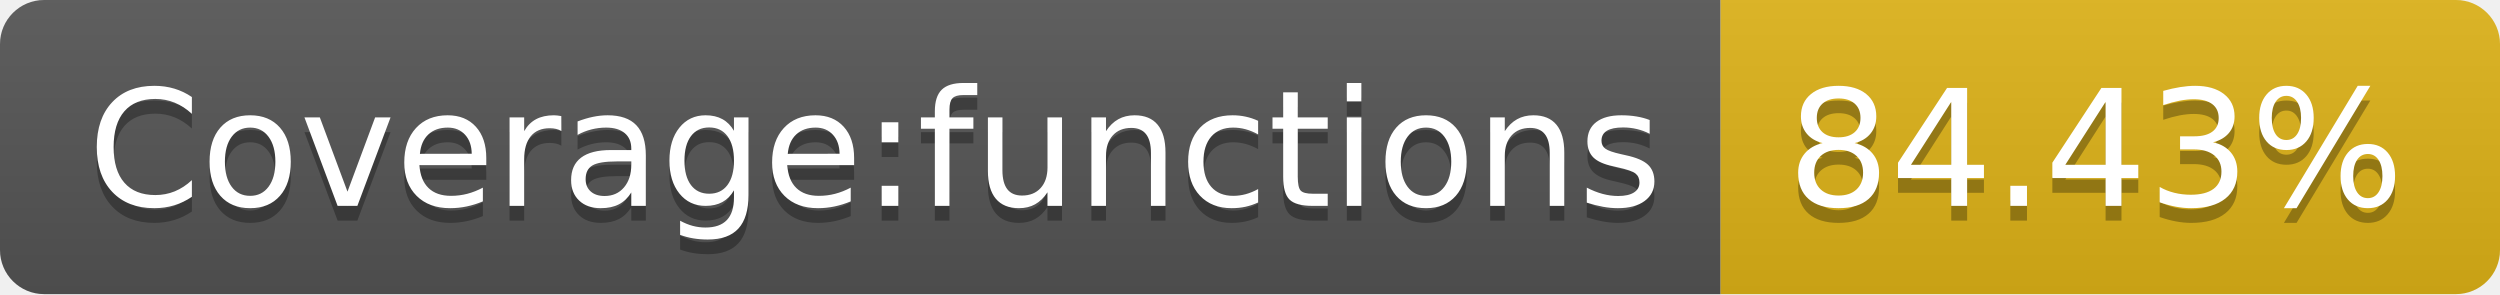
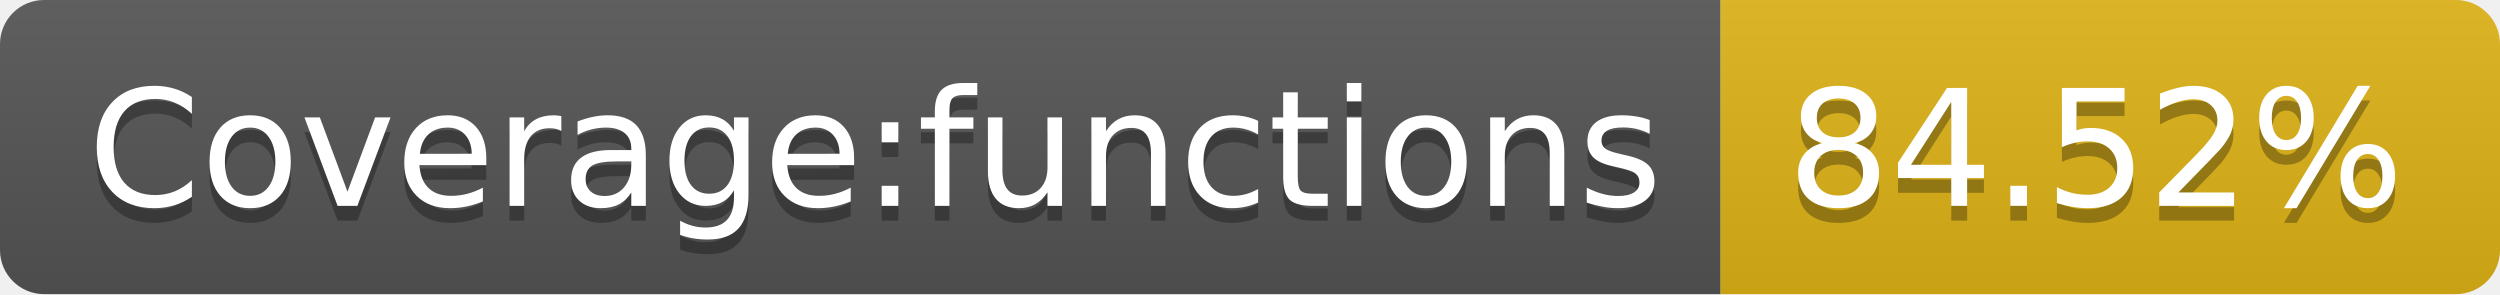
- <svg xmlns="http://www.w3.org/2000/svg" width="170" height="20" role="img" aria-label="Coverage:functions: 84.43%">
+ <svg xmlns="http://www.w3.org/2000/svg" width="170" height="20" role="img" aria-label="Coverage:functions: 84.52%">
  <linearGradient id="s" x2="0" y2="100%">
    <stop offset="0" stop-color="#bbb" stop-opacity=".1" />
    <stop offset="1" stop-opacity=".1" />
  </linearGradient>
  <clipPath id="r">
    <rect width="170" height="20" rx="3" fill="#fff" />
  </clipPath>
  <g clip-path="url(#r)">
    <rect width="117" height="20" fill="#555" />
    <rect x="117" width="53" height="20" fill="#dfb317" />
    <rect width="170" height="20" fill="url(#s)" />
  </g>
  <g fill="#fff" text-anchor="middle" font-family="Verdana,Geneva,DejaVu Sans,sans-serif" text-rendering="geometricPrecision" font-size="110">
    <text aria-hidden="true" x="595" y="150" fill="#010101" fill-opacity=".3" transform="scale(.1)" textLength="1070">Coverage:functions</text>
    <text x="595" y="140" transform="scale(.1)" fill="#fff" textLength="1070">Coverage:functions</text>
-     <text aria-hidden="true" x="1425" y="150" fill="#010101" fill-opacity=".3" transform="scale(.1)" textLength="430">84.43%</text>
-     <text x="1425" y="140" transform="scale(.1)" fill="#fff" textLength="430">84.43%</text>
+     <text aria-hidden="true" x="1425" y="150" fill="#010101" fill-opacity=".3" transform="scale(.1)" textLength="430">84.52%</text>
+     <text x="1425" y="140" transform="scale(.1)" fill="#fff" textLength="430">84.52%</text>
  </g>
</svg>
